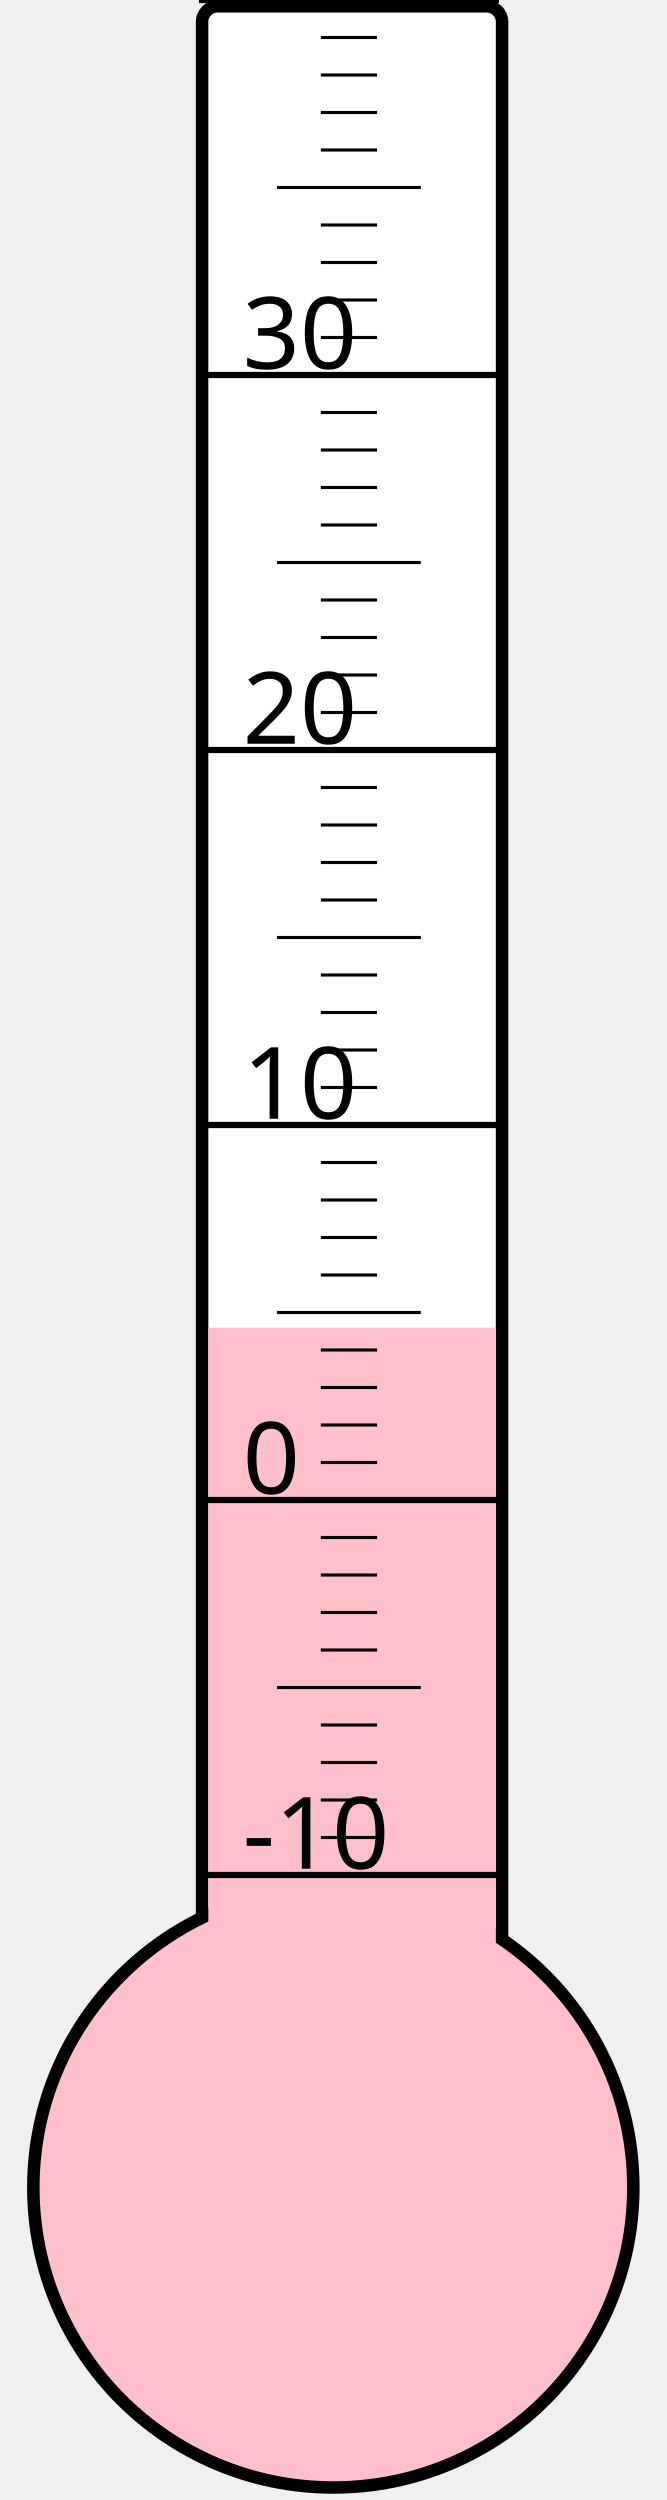
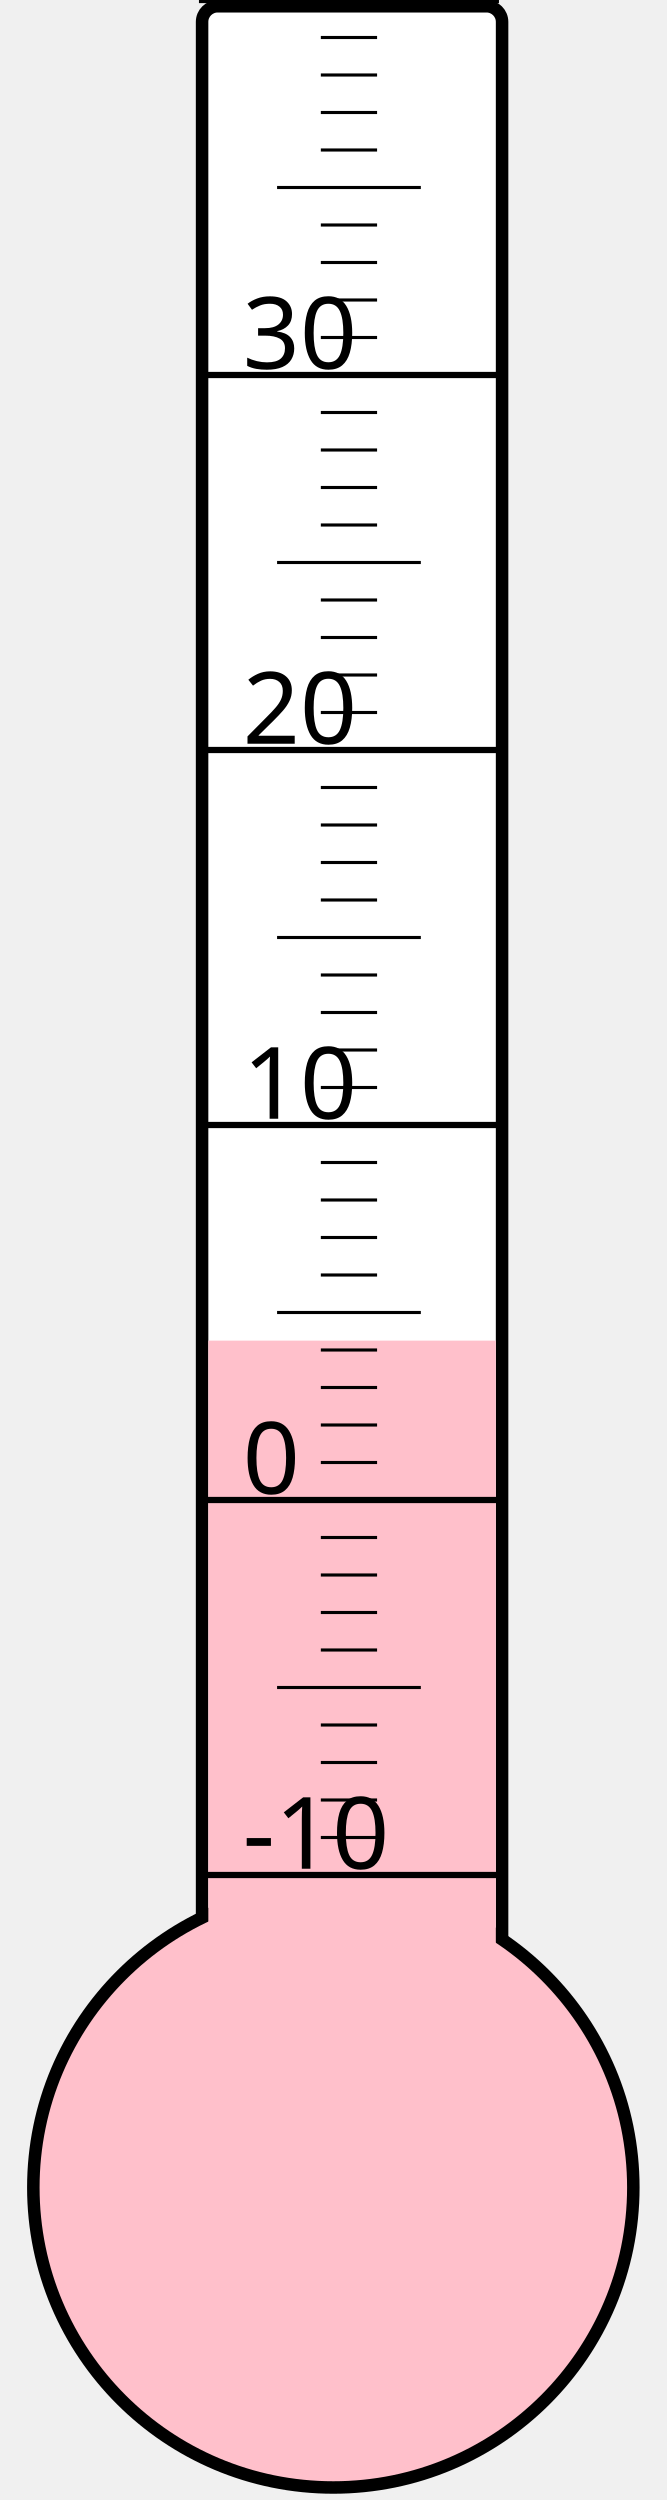
<svg xmlns="http://www.w3.org/2000/svg" width="40px" height="150px" viewBox="0 0 200 800">
  <rect width="200" height="800" x="0" y="0" style="fill: #ffffeb; fill-opacity: 0;" />
  <rect width="96" height="680" x="58" y="2" rx="5" ry="5" style="fill: white; fill-opacity: 1; stroke: black; stroke-width: 4;" />
  <circle cx="100" cy="700" r="96" style="fill: pink; stroke: black; stroke-width: 4;" />
-   <rect width="92" height="275.125" x="60" y="424.875" style="fill: pink; fill-opacity: 1; stroke-width: 0;" />
+   <rect width="92" height="271.0" x="60" y="429.0" style="fill: pink; fill-opacity: 1; stroke-width: 0;" />
  <text x="71" y="598" style="font-family: sans-serif; font-size: 24pt;">-10</text>
  <text x="71" y="478" style="font-family: sans-serif; font-size: 24pt;">0</text>
  <text x="71" y="358" style="font-family: sans-serif; font-size: 24pt;">10</text>
  <text x="71" y="238" style="font-family: sans-serif; font-size: 24pt;">20</text>
  <text x="71" y="118" style="font-family: sans-serif; font-size: 24pt;">30</text>
  <g style="stroke: black;">
    <line x1="57" y1="600" x2="153" y2="600" style="stroke-width: 2;" />
    <line x1="96" y1="588" x2="114" y2="588" style="stroke-width: 1;" />
    <line x1="96" y1="576" x2="114" y2="576" style="stroke-width: 1;" />
    <line x1="96" y1="564" x2="114" y2="564" style="stroke-width: 1;" />
    <line x1="96" y1="552" x2="114" y2="552" style="stroke-width: 1;" />
    <line x1="82" y1="540" x2="128" y2="540" style="stroke-width: 1;" />
    <line x1="96" y1="528" x2="114" y2="528" style="stroke-width: 1;" />
    <line x1="96" y1="516" x2="114" y2="516" style="stroke-width: 1;" />
    <line x1="96" y1="504" x2="114" y2="504" style="stroke-width: 1;" />
    <line x1="96" y1="492" x2="114" y2="492" style="stroke-width: 1;" />
    <line x1="57" y1="480" x2="153" y2="480" style="stroke-width: 2;" />
    <line x1="96" y1="468" x2="114" y2="468" style="stroke-width: 1;" />
    <line x1="96" y1="456" x2="114" y2="456" style="stroke-width: 1;" />
    <line x1="96" y1="444" x2="114" y2="444" style="stroke-width: 1;" />
    <line x1="96" y1="432" x2="114" y2="432" style="stroke-width: 1;" />
    <line x1="82" y1="420" x2="128" y2="420" style="stroke-width: 1;" />
    <line x1="96" y1="408" x2="114" y2="408" style="stroke-width: 1;" />
    <line x1="96" y1="396" x2="114" y2="396" style="stroke-width: 1;" />
    <line x1="96" y1="384" x2="114" y2="384" style="stroke-width: 1;" />
    <line x1="96" y1="372" x2="114" y2="372" style="stroke-width: 1;" />
    <line x1="57" y1="360" x2="153" y2="360" style="stroke-width: 2;" />
    <line x1="96" y1="348" x2="114" y2="348" style="stroke-width: 1;" />
    <line x1="96" y1="336" x2="114" y2="336" style="stroke-width: 1;" />
    <line x1="96" y1="324" x2="114" y2="324" style="stroke-width: 1;" />
    <line x1="96" y1="312" x2="114" y2="312" style="stroke-width: 1;" />
    <line x1="82" y1="300" x2="128" y2="300" style="stroke-width: 1;" />
    <line x1="96" y1="288" x2="114" y2="288" style="stroke-width: 1;" />
    <line x1="96" y1="276" x2="114" y2="276" style="stroke-width: 1;" />
    <line x1="96" y1="264" x2="114" y2="264" style="stroke-width: 1;" />
    <line x1="96" y1="252" x2="114" y2="252" style="stroke-width: 1;" />
    <line x1="57" y1="240" x2="153" y2="240" style="stroke-width: 2;" />
    <line x1="96" y1="228" x2="114" y2="228" style="stroke-width: 1;" />
    <line x1="96" y1="216" x2="114" y2="216" style="stroke-width: 1;" />
    <line x1="96" y1="204" x2="114" y2="204" style="stroke-width: 1;" />
    <line x1="96" y1="192" x2="114" y2="192" style="stroke-width: 1;" />
    <line x1="82" y1="180" x2="128" y2="180" style="stroke-width: 1;" />
    <line x1="96" y1="168" x2="114" y2="168" style="stroke-width: 1;" />
    <line x1="96" y1="156" x2="114" y2="156" style="stroke-width: 1;" />
    <line x1="96" y1="144" x2="114" y2="144" style="stroke-width: 1;" />
    <line x1="96" y1="132" x2="114" y2="132" style="stroke-width: 1;" />
    <line x1="57" y1="120" x2="153" y2="120" style="stroke-width: 2;" />
    <line x1="96" y1="108" x2="114" y2="108" style="stroke-width: 1;" />
    <line x1="96" y1="96" x2="114" y2="96" style="stroke-width: 1;" />
    <line x1="96" y1="84" x2="114" y2="84" style="stroke-width: 1;" />
    <line x1="96" y1="72" x2="114" y2="72" style="stroke-width: 1;" />
    <line x1="82" y1="60" x2="128" y2="60" style="stroke-width: 1;" />
    <line x1="96" y1="48" x2="114" y2="48" style="stroke-width: 1;" />
    <line x1="96" y1="36" x2="114" y2="36" style="stroke-width: 1;" />
    <line x1="96" y1="24" x2="114" y2="24" style="stroke-width: 1;" />
    <line x1="96" y1="12" x2="114" y2="12" style="stroke-width: 1;" />
    <line x1="57" y1="0" x2="153" y2="0" style="stroke-width: 2;" />
  </g>
</svg>
